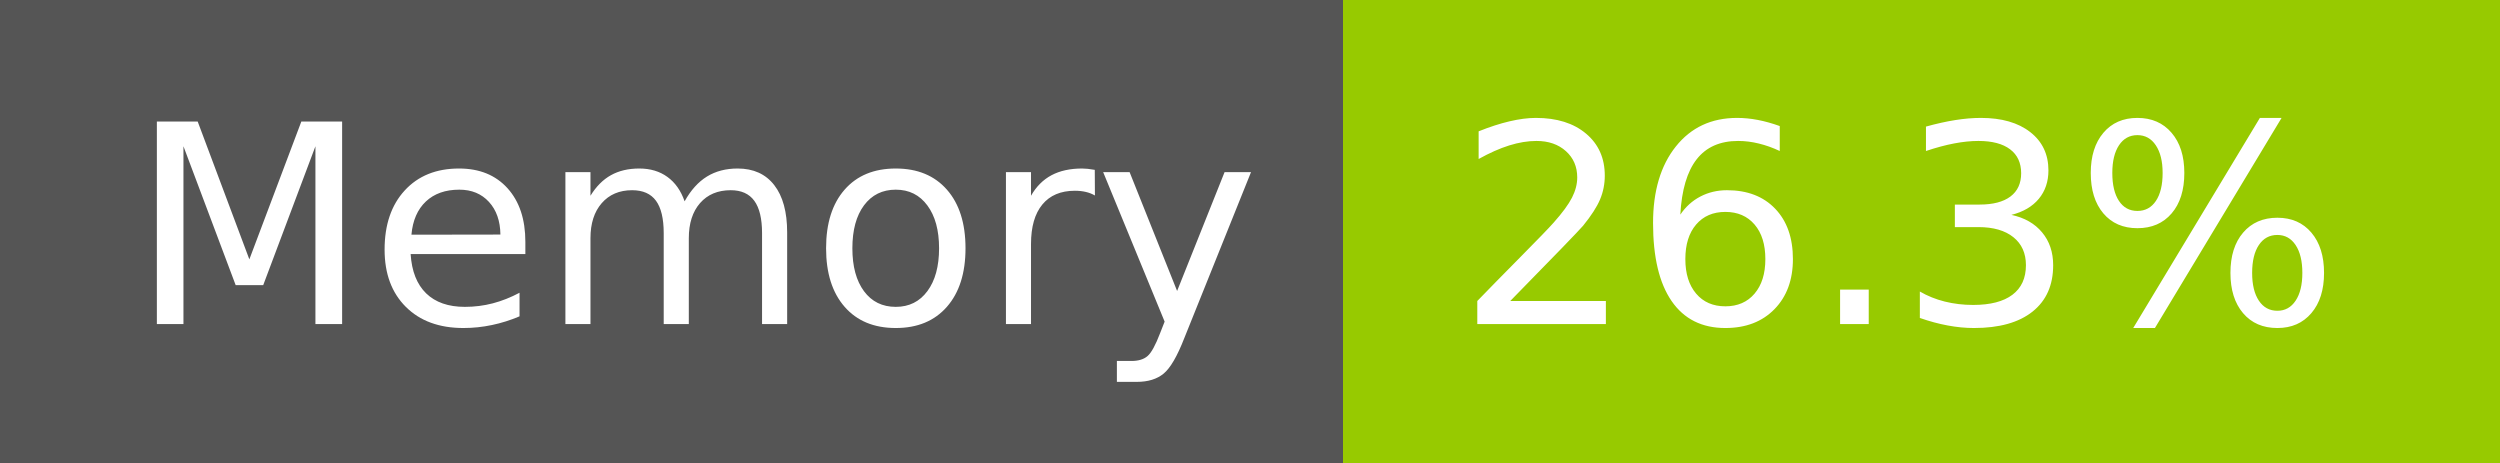
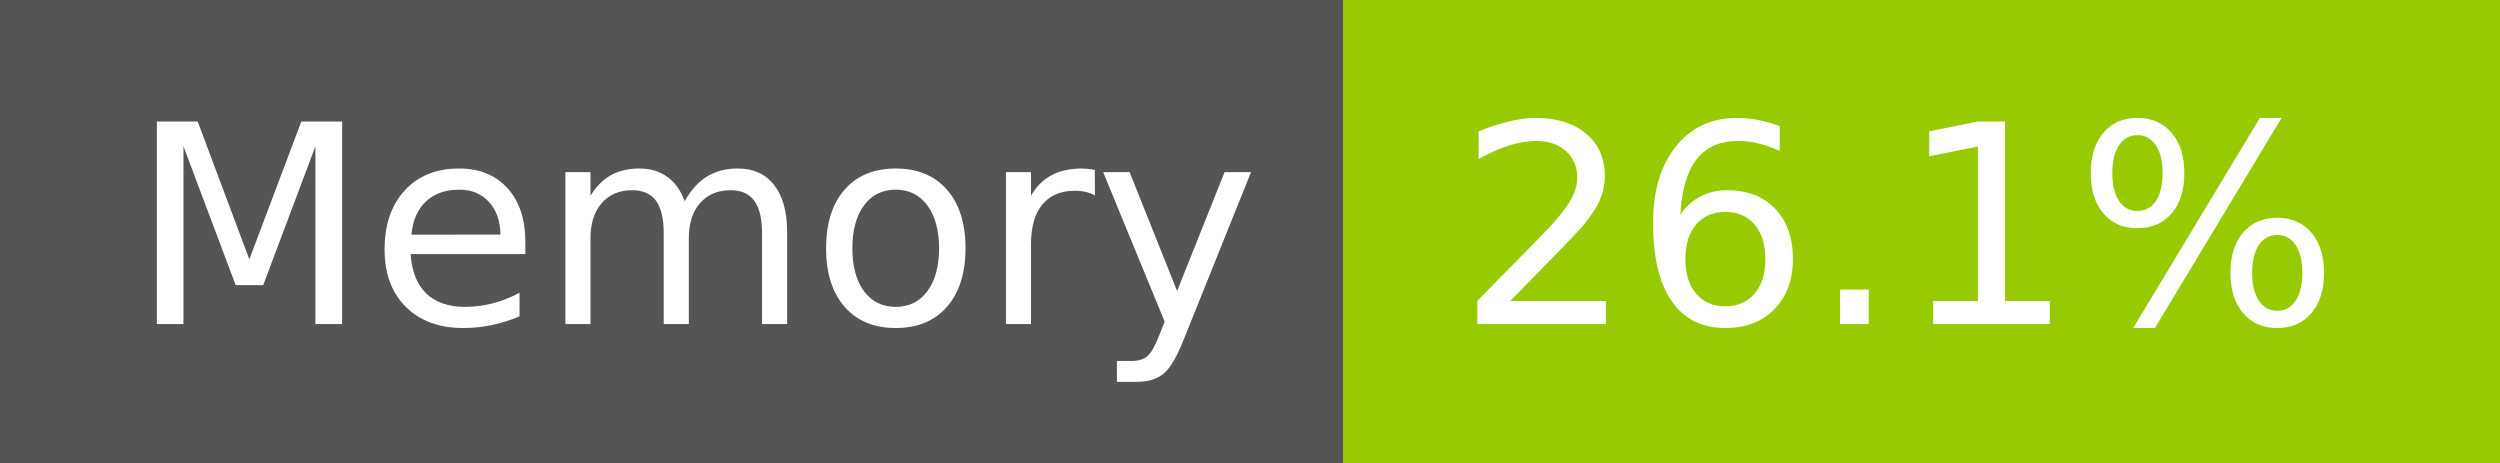
- <svg xmlns="http://www.w3.org/2000/svg" width="108" height="20" role="img" aria-label="Memory: 26.3%">
+ <svg xmlns="http://www.w3.org/2000/svg" width="108" height="20" role="img" aria-label="Memory: 26.1%">
  <g shape-rendering="crispEdges">
    <rect width="58" height="20" fill="#555" />
    <rect x="58" width="50" height="20" fill="#97ca00" />
  </g>
  <g fill="#fff" text-anchor="middle" font-family="Verdana,Geneva,DejaVu Sans,sans-serif" text-rendering="geometricPrecision" font-size="120">
    <text x="300" y="140" transform="scale(.1)" fill="#fff" textLength="466">Memory</text>
-     <text x="820" y="140" transform="scale(.1)" fill="#fff" textLength="390">26.3%</text>
+     <text x="820" y="140" transform="scale(.1)" fill="#fff" textLength="390">26.1%</text>
  </g>
</svg>
